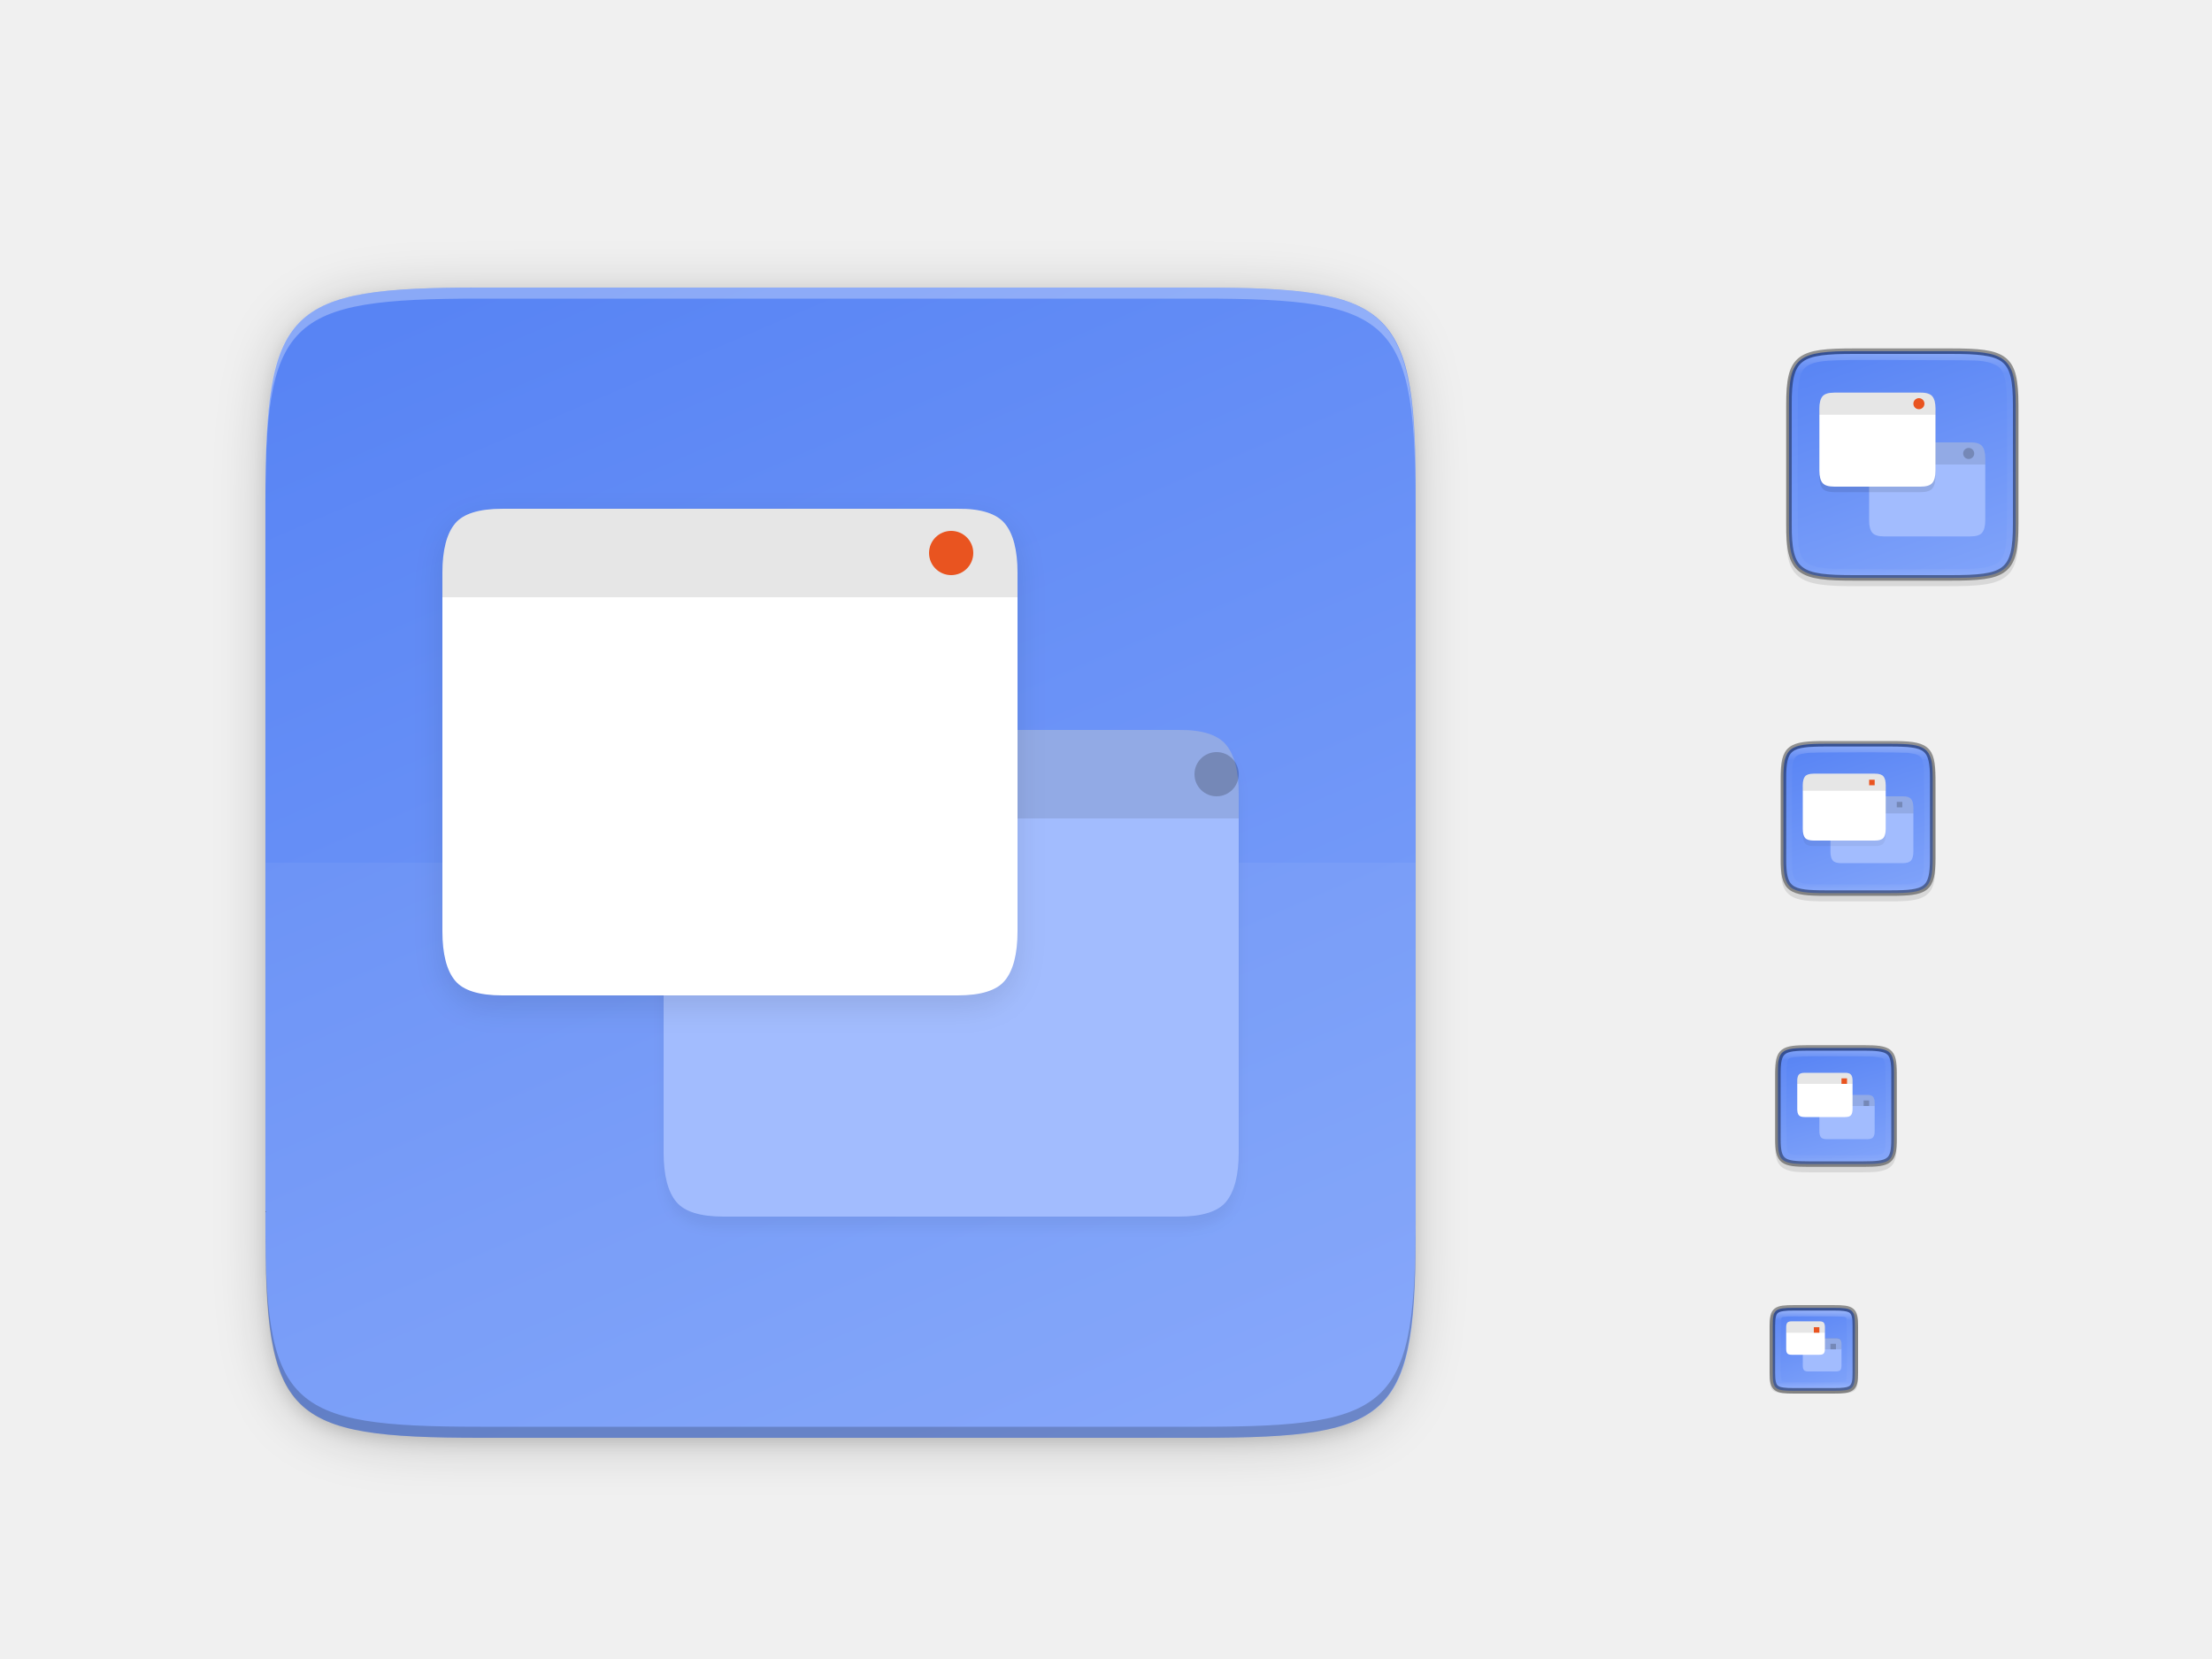
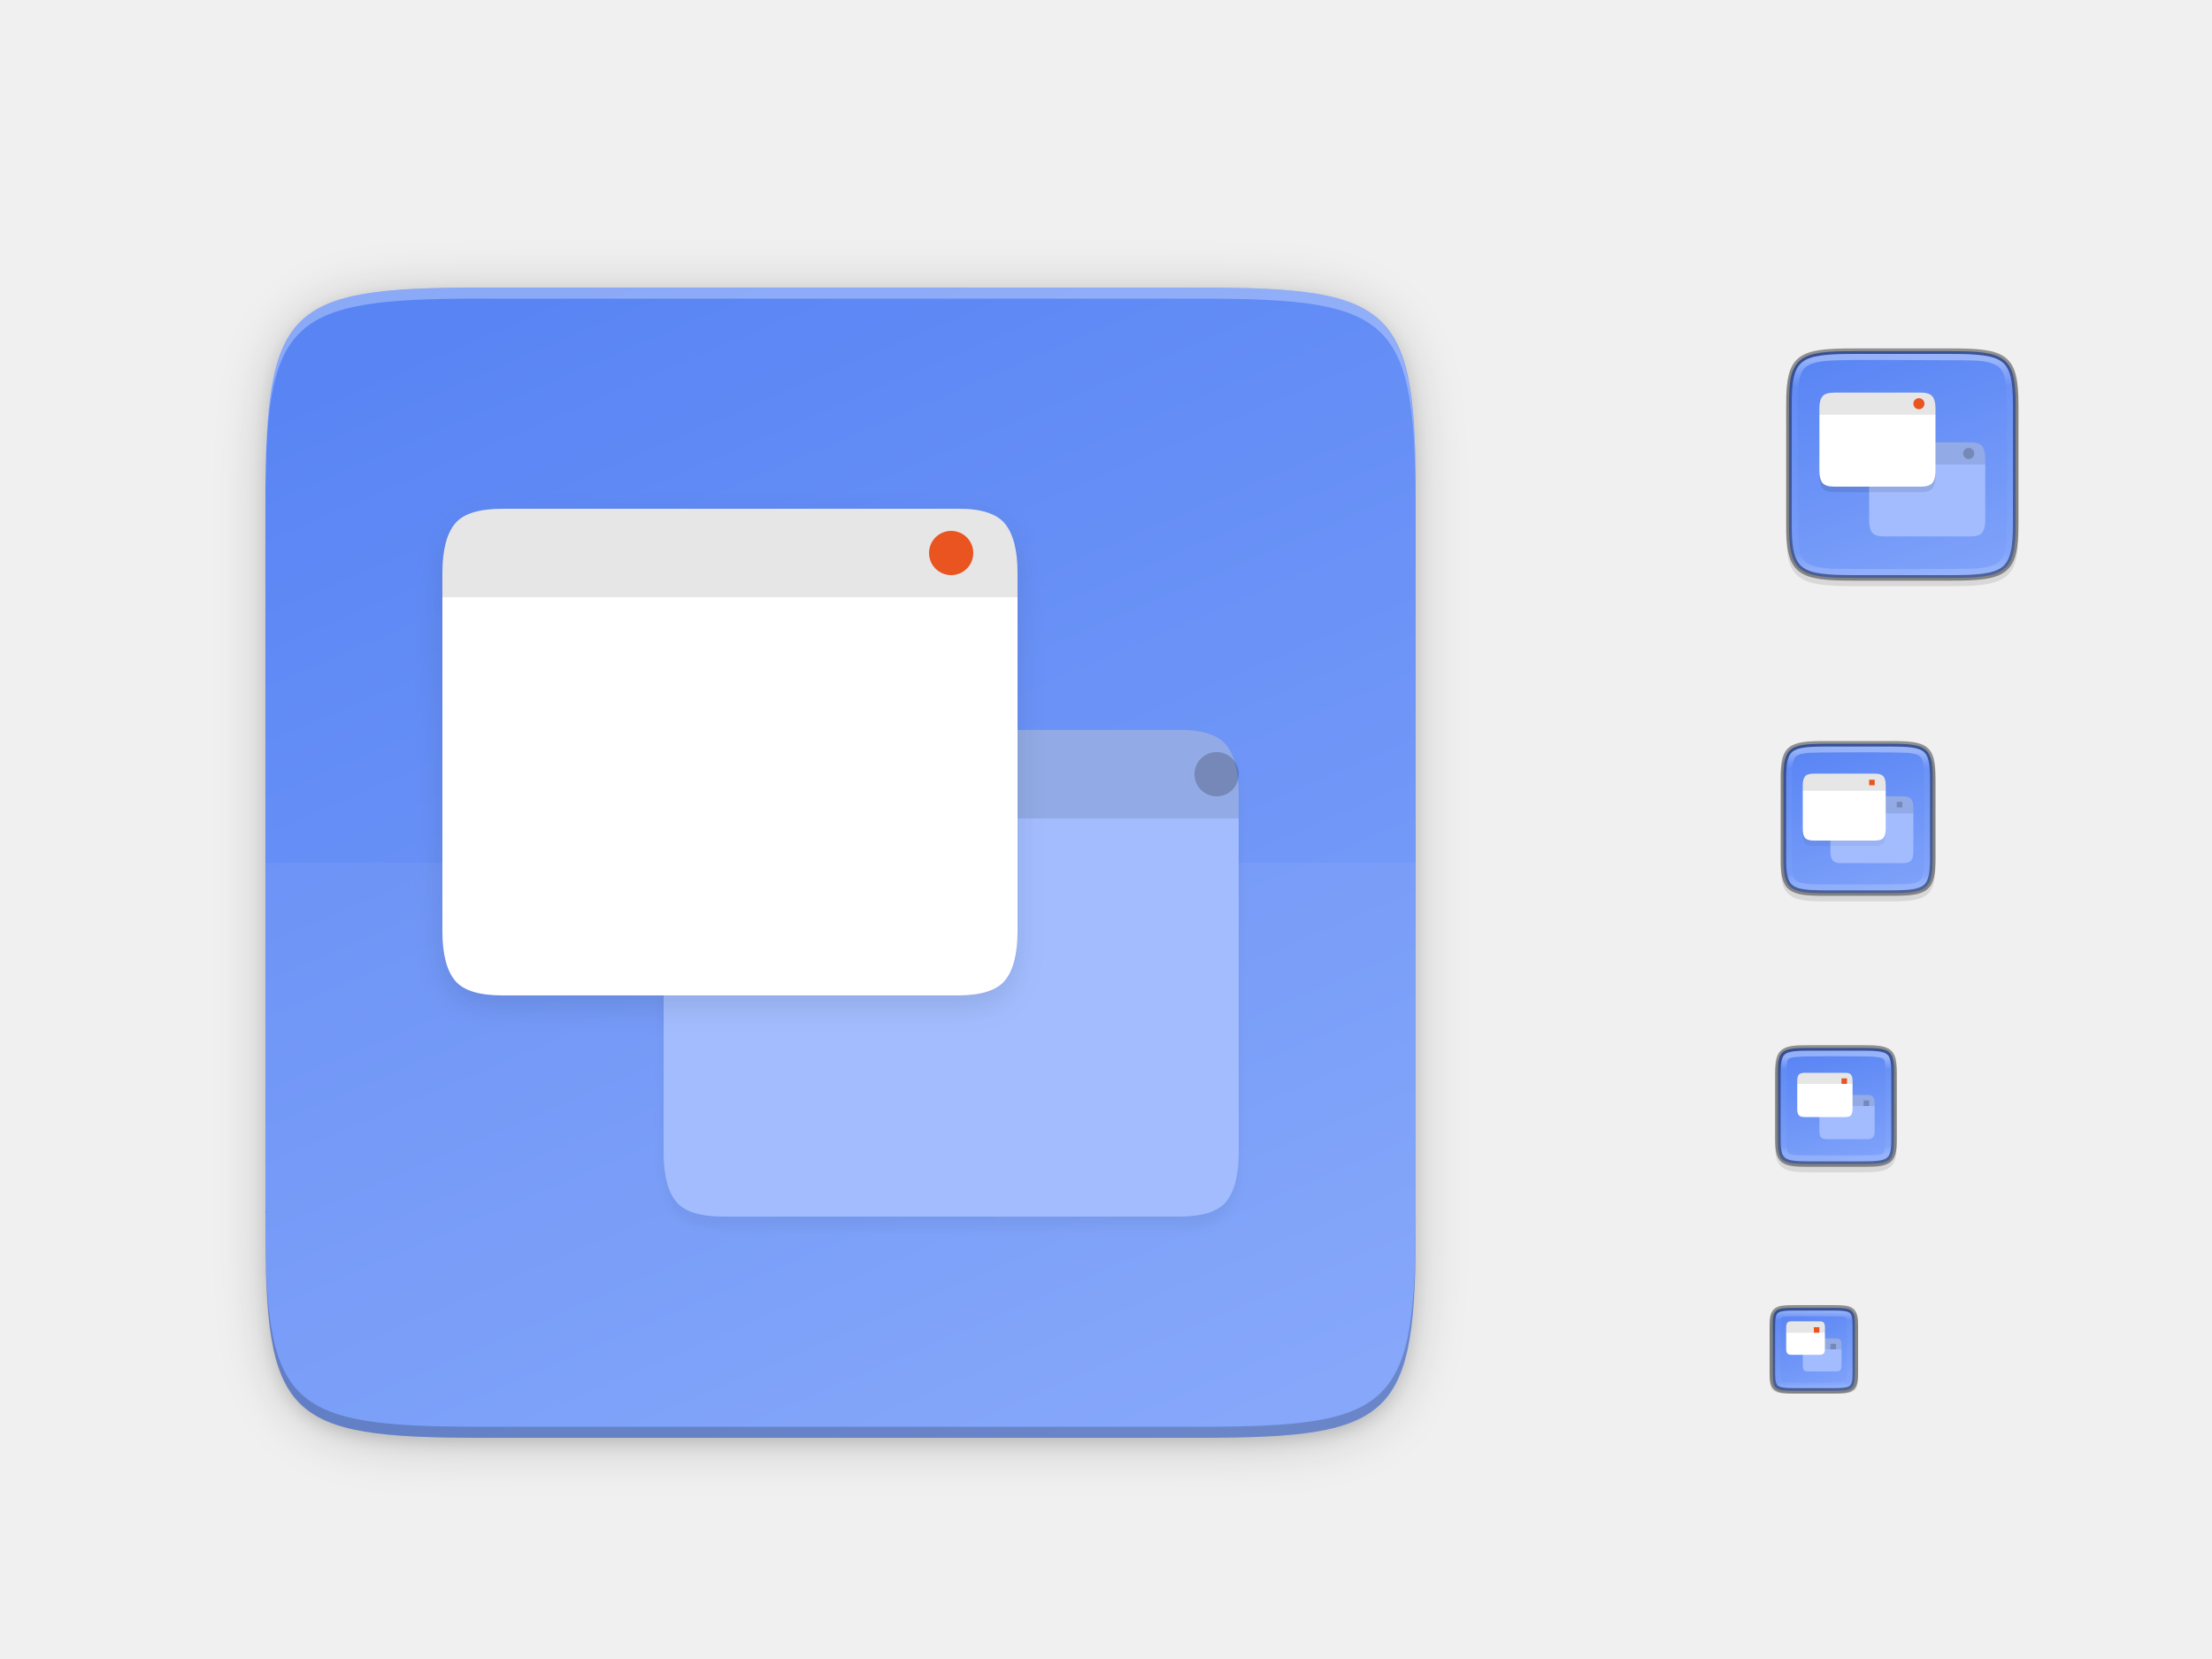
<svg xmlns="http://www.w3.org/2000/svg" xmlns:xlink="http://www.w3.org/1999/xlink" width="400" height="300" id="svg11300" version="1.0" style="display:inline;enable-background:new">
  <defs id="defs3">
    <linearGradient id="linearGradient927">
      <stop style="stop-color:#ffffff;stop-opacity:1;" offset="0" id="stop923" />
      <stop id="stop933" offset="0.125" style="stop-color:#ffffff;stop-opacity:0.098" />
      <stop id="stop931" offset="0.925" style="stop-color:#ffffff;stop-opacity:0.098" />
      <stop style="stop-color:#ffffff;stop-opacity:0.498" offset="1" id="stop925" />
    </linearGradient>
    <linearGradient xlink:href="#linearGradient4338-7" id="linearGradient1686" x1="321" y1="92" x2="367" y2="76" gradientUnits="userSpaceOnUse" gradientTransform="rotate(90,344,84.00012)" />
    <linearGradient xlink:href="#linearGradient4338-7" id="linearGradient1688" x1="321" y1="153" x2="351" y2="143" gradientUnits="userSpaceOnUse" gradientTransform="rotate(90,336,148)" />
    <linearGradient xlink:href="#linearGradient4338-7" id="linearGradient1690" x1="320.999" y1="202.999" x2="342.999" y2="196.999" gradientUnits="userSpaceOnUse" gradientTransform="rotate(90,331.9993,200)" />
    <linearGradient xlink:href="#linearGradient4338-7" id="linearGradient1692" x1="320" y1="247" x2="336" y2="241" gradientUnits="userSpaceOnUse" gradientTransform="rotate(90,328.0003,244)" />
    <linearGradient xlink:href="#linearGradient4338-7" id="linearGradient1694" x1="39.998" y1="203.997" x2="263.998" y2="107.997" gradientUnits="userSpaceOnUse" gradientTransform="rotate(90,151.9973,155.9997)" />
    <linearGradient id="linearGradient4338-7">
      <stop id="stop4342-6" offset="0" style="stop-color:#5884f4;stop-opacity:1" />
      <stop id="stop4340-2" offset="1" style="stop-color:#80a3fa;stop-opacity:1" />
    </linearGradient>
    <linearGradient xlink:href="#linearGradient927" id="linearGradient1692-6" x1="321" y1="244" x2="335" y2="244" gradientUnits="userSpaceOnUse" gradientTransform="rotate(90,328.0003,244)" />
-     <linearGradient xlink:href="#linearGradient927" id="linearGradient1690-9" x1="320.999" y1="199.999" x2="342.999" y2="199.999" gradientUnits="userSpaceOnUse" gradientTransform="rotate(90,331.9993,200)" />
-     <linearGradient xlink:href="#linearGradient927" id="linearGradient1688-4" x1="322" y1="148" x2="350" y2="148" gradientUnits="userSpaceOnUse" gradientTransform="rotate(90,336,148)" />
-     <linearGradient xlink:href="#linearGradient927" id="linearGradient1686-0" x1="322" y1="84" x2="366" y2="84" gradientUnits="userSpaceOnUse" gradientTransform="rotate(90,344,84.00012)" />
+     <linearGradient xlink:href="#linearGradient927" id="linearGradient1690-9" x1="323.147" y1="199.905" x2="340.526" y2="199.926" gradientUnits="userSpaceOnUse" gradientTransform="rotate(90,331.9993,200)" />
+     <linearGradient xlink:href="#linearGradient927" id="linearGradient1688-4" x1="323.918" y1="148.022" x2="347.747" y2="147.966" gradientUnits="userSpaceOnUse" gradientTransform="rotate(90,336,148)" />
+     <linearGradient xlink:href="#linearGradient927" id="linearGradient1686-0" x1="325.187" y1="84" x2="362.8" y2="83.882" gradientUnits="userSpaceOnUse" gradientTransform="rotate(90,344,84.00012)" />
    <filter style="color-interpolation-filters:sRGB" id="filter58449" x="-0.052" width="1.103" y="-0.052" height="1.103">
      <feGaussianBlur stdDeviation="4.48" id="feGaussianBlur58451" />
    </filter>
    <filter style="color-interpolation-filters:sRGB" id="filter58492" x="-0.013" width="1.026" y="-0.013" height="1.026">
      <feGaussianBlur stdDeviation="1.12" id="feGaussianBlur58494" />
    </filter>
    <filter style="color-interpolation-filters:sRGB" id="filter927" x="-0.06" width="1.12" y="-0.071" height="1.142">
      <feGaussianBlur stdDeviation="2.6" id="feGaussianBlur929" />
    </filter>
    <filter style="color-interpolation-filters:sRGB" id="filter941" x="-0.024" width="1.048" y="-0.028" height="1.057">
      <feGaussianBlur stdDeviation="1.04" id="feGaussianBlur943" />
    </filter>
  </defs>
  <g style="display:inline" id="layer1">
    <g style="display:none" id="layer7">
      <text y="-8.255" xml:space="preserve" x="19.007" style="font-style:normal;font-variant:normal;font-weight:normal;font-stretch:normal;line-height:0%;font-family:'DejaVu Sans';-inkscape-font-specification:'DejaVu Sans';display:inline;fill:#000000;fill-opacity:1;stroke:none;enable-background:new" id="context">
        <tspan style="font-style:normal;font-variant:normal;font-weight:normal;font-stretch:normal;font-size:18px;line-height:1.25;font-family:'DejaVu Sans';-inkscape-font-specification:'DejaVu Sans'" y="-8.255" x="19.007" id="tspan3933">apps</tspan>
      </text>
      <text y="-8.255" xml:space="preserve" x="146.488" style="font-style:normal;font-variant:normal;font-weight:bold;font-stretch:normal;line-height:0%;font-family:'DejaVu Sans';-inkscape-font-specification:'DejaVu Sans Bold';text-align:start;writing-mode:lr-tb;text-anchor:start;display:inline;fill:#000000;fill-opacity:1;stroke:none;enable-background:new" id="icon-name">
        <tspan style="font-style:normal;font-variant:normal;font-weight:bold;font-stretch:normal;font-size:18px;line-height:1.25;font-family:'DejaVu Sans';-inkscape-font-specification:'DejaVu Sans Bold'" y="-8.255" x="146.488" id="tspan3937">session-properties</tspan>
      </text>
      <rect style="display:inline;overflow:visible;visibility:visible;fill:#cdcdcd;fill-opacity:1;fill-rule:nonzero;stroke:none;stroke-width:2;marker:none;enable-background:accumulate" id="rect16x16" width="16" height="16" x="320" y="236" />
      <rect style="display:inline;overflow:visible;visibility:visible;fill:#cdcdcd;fill-opacity:1;fill-rule:nonzero;stroke:none;stroke-width:2;marker:none;enable-background:accumulate" id="rect24x24" width="24" height="24" x="320" y="188" />
      <rect style="display:inline;overflow:visible;visibility:visible;fill:#cdcdcd;fill-opacity:1;fill-rule:nonzero;stroke:none;stroke-width:2;marker:none;enable-background:accumulate" id="rect32x32" width="32" height="32" x="320" y="132" />
      <rect y="60" x="320" height="48" width="48" id="rect48x48" style="display:inline;overflow:visible;visibility:visible;fill:#cdcdcd;fill-opacity:1;fill-rule:nonzero;stroke:none;stroke-width:2;marker:none;enable-background:accumulate" />
      <rect style="display:inline;overflow:visible;visibility:visible;fill:#cdcdcd;fill-opacity:1;fill-rule:nonzero;stroke:none;stroke-width:2;marker:none;enable-background:accumulate" id="rect3951" width="256" height="256" x="24" y="28" />
    </g>
    <g id="layer8" style="display:inline">
      <path style="color:#000000;display:inline;overflow:visible;visibility:visible;opacity:0.1;fill:#000000;fill-opacity:1;fill-rule:nonzero;stroke:none;stroke-width:1;marker:none;filter:url(#filter58492);enable-background:accumulate" d="m 217.073,53 c 35.297,0 39.095,3.625 38.922,38.994 v 65.006 65.006 C 256.168,257.375 252.37,261 217.073,261 H 86.916 c -35.297,0 -38.922,-3.625 -38.922,-38.994 V 157 91.994 c 0,-35.369 3.625,-38.994 38.922,-38.994 z" id="rect4158-7" />
      <path style="color:#000000;display:inline;overflow:visible;visibility:visible;opacity:0.2;fill:#000000;fill-opacity:1;fill-rule:nonzero;stroke:none;stroke-width:1;marker:none;filter:url(#filter58449);enable-background:accumulate" d="m 217.073,53 c 35.297,0 39.095,3.625 38.922,38.994 v 65.006 65.006 C 256.168,257.375 252.37,261 217.073,261 H 86.916 c -35.297,0 -38.922,-3.625 -38.922,-38.994 V 157 91.994 c 0,-35.369 3.625,-38.994 38.922,-38.994 z" id="rect4158-1" />
      <path style="color:#000000;display:inline;overflow:visible;visibility:visible;opacity:0.1;fill:#000000;fill-opacity:1;fill-rule:nonzero;stroke:none;stroke-width:1;marker:none;enable-background:accumulate" d="m 324.129,237 c -3.744,0 -4.146,0.309 -4.128,3.323 v 4.177 4.177 c -0.018,3.014 0.384,3.323 4.128,3.323 h 7.743 c 3.744,0 4.128,-0.309 4.128,-3.323 v -4.177 -4.177 c 0,-3.014 -0.384,-3.323 -4.128,-3.323 z" id="path918-2" />
      <path style="color:#000000;font-style:normal;font-variant:normal;font-weight:normal;font-stretch:normal;font-size:medium;line-height:normal;font-family:sans-serif;font-variant-ligatures:normal;font-variant-position:normal;font-variant-caps:normal;font-variant-numeric:normal;font-variant-alternates:normal;font-feature-settings:normal;text-indent:0;text-align:start;text-decoration:none;text-decoration-line:none;text-decoration-style:solid;text-decoration-color:#000000;letter-spacing:normal;word-spacing:normal;text-transform:none;writing-mode:lr-tb;direction:ltr;text-orientation:mixed;dominant-baseline:auto;baseline-shift:baseline;text-anchor:start;white-space:normal;shape-padding:0;clip-rule:nonzero;display:inline;overflow:visible;visibility:visible;opacity:0.1;isolation:auto;mix-blend-mode:normal;color-interpolation:sRGB;color-interpolation-filters:linearRGB;solid-color:#000000;solid-opacity:1;vector-effect:none;fill:#000000;fill-opacity:1;fill-rule:nonzero;stroke:none;stroke-width:2;stroke-linecap:butt;stroke-linejoin:miter;stroke-miterlimit:4;stroke-dasharray:none;stroke-dashoffset:0;stroke-opacity:1;marker:none;color-rendering:auto;image-rendering:auto;shape-rendering:auto;text-rendering:auto;enable-background:accumulate" d="m 327.453,190 c -1.232,0 -2.217,0.022 -3.07,0.141 -0.853,0.119 -1.628,0.355 -2.211,0.84 -0.583,0.484 -0.87,1.134 -1.012,1.846 -0.142,0.712 -0.165,1.532 -0.159,2.562 v 7.611 3.614 c -0.006,1.028 0.017,1.847 0.159,2.558 0.142,0.712 0.429,1.362 1.012,1.846 0.583,0.484 1.357,0.72 2.211,0.84 0.853,0.119 1.838,0.141 3.07,0.141 h 9.095 c 1.232,0 2.214,-0.022 3.066,-0.141 0.852,-0.119 1.628,-0.357 2.208,-0.841 0.581,-0.485 0.865,-1.132 1.008,-1.842 0.143,-0.711 0.17,-1.531 0.17,-2.56 v -3.614 -7.615 c 0,-1.029 -0.027,-1.849 -0.17,-2.56 -0.143,-0.711 -0.427,-1.358 -1.008,-1.842 -0.581,-0.485 -1.357,-0.722 -2.208,-0.841 -0.852,-0.119 -1.834,-0.141 -3.066,-0.141 z" id="path995" />
      <path style="color:#000000;font-style:normal;font-variant:normal;font-weight:normal;font-stretch:normal;font-size:medium;line-height:normal;font-family:sans-serif;font-variant-ligatures:normal;font-variant-position:normal;font-variant-caps:normal;font-variant-numeric:normal;font-variant-alternates:normal;font-feature-settings:normal;text-indent:0;text-align:start;text-decoration:none;text-decoration-line:none;text-decoration-style:solid;text-decoration-color:#000000;letter-spacing:normal;word-spacing:normal;text-transform:none;writing-mode:lr-tb;direction:ltr;text-orientation:mixed;dominant-baseline:auto;baseline-shift:baseline;text-anchor:start;white-space:normal;shape-padding:0;clip-rule:nonzero;display:inline;overflow:visible;visibility:visible;opacity:0.1;isolation:auto;mix-blend-mode:normal;color-interpolation:sRGB;color-interpolation-filters:linearRGB;solid-color:#000000;solid-opacity:1;vector-effect:none;fill:#000000;fill-opacity:1;fill-rule:nonzero;stroke:none;stroke-width:2;stroke-linecap:butt;stroke-linejoin:miter;stroke-miterlimit:4;stroke-dasharray:none;stroke-dashoffset:0;stroke-opacity:1;marker:none;color-rendering:auto;image-rendering:auto;shape-rendering:auto;text-rendering:auto;enable-background:accumulate" d="m 330.301,135 c -1.639,0 -2.941,0.031 -4.045,0.191 -1.104,0.161 -2.067,0.473 -2.783,1.092 -0.716,0.619 -1.081,1.456 -1.264,2.414 -0.184,0.958 -0.215,2.087 -0.207,3.512 V 149 v 6.796 c -0.009,1.421 0.024,2.55 0.207,3.506 0.184,0.958 0.548,1.795 1.264,2.414 0.716,0.619 1.679,0.931 2.783,1.092 1.104,0.161 2.406,0.191 4.045,0.191 h 11.401 c 1.639,0 2.938,-0.031 4.041,-0.191 1.102,-0.161 2.063,-0.474 2.776,-1.094 0.714,-0.62 1.075,-1.454 1.26,-2.41 0.185,-0.957 0.221,-2.084 0.221,-3.508 V 149 142.203 c 0,-1.424 -0.036,-2.551 -0.221,-3.508 -0.185,-0.957 -0.546,-1.791 -1.26,-2.41 -0.714,-0.62 -1.674,-0.933 -2.776,-1.094 -1.102,-0.161 -2.401,-0.191 -4.041,-0.191 z" id="path999" />
      <path style="color:#000000;font-style:normal;font-variant:normal;font-weight:normal;font-stretch:normal;font-size:medium;line-height:normal;font-family:sans-serif;font-variant-ligatures:normal;font-variant-position:normal;font-variant-caps:normal;font-variant-numeric:normal;font-variant-alternates:normal;font-feature-settings:normal;text-indent:0;text-align:start;text-decoration:none;text-decoration-line:none;text-decoration-style:solid;text-decoration-color:#000000;letter-spacing:normal;word-spacing:normal;text-transform:none;writing-mode:lr-tb;direction:ltr;text-orientation:mixed;dominant-baseline:auto;baseline-shift:baseline;text-anchor:start;white-space:normal;shape-padding:0;clip-rule:nonzero;display:inline;overflow:visible;visibility:visible;opacity:0.1;isolation:auto;mix-blend-mode:normal;color-interpolation:sRGB;color-interpolation-filters:linearRGB;solid-color:#000000;solid-opacity:1;vector-effect:none;fill:#000000;fill-opacity:1;fill-rule:nonzero;stroke:none;stroke-width:2;stroke-linecap:butt;stroke-linejoin:miter;stroke-miterlimit:4;stroke-dasharray:none;stroke-dashoffset:0;stroke-opacity:1;marker:none;color-rendering:auto;image-rendering:auto;shape-rendering:auto;text-rendering:auto;enable-background:accumulate" d="m 335.658,64 c -2.622,0 -4.687,0.05 -6.386,0.287 -1.699,0.237 -3.089,0.681 -4.107,1.524 -1.018,0.843 -1.556,1.996 -1.838,3.406 -0.283,1.41 -0.338,3.127 -0.325,5.308 v 10.475 10.481 c -0.013,2.178 0.043,3.894 0.325,5.303 0.283,1.41 0.82,2.563 1.838,3.406 1.018,0.843 2.408,1.287 4.107,1.524 1.699,0.237 3.764,0.287 6.386,0.287 h 16.686 c 2.622,0 4.686,-0.05 6.381,-0.287 1.695,-0.237 3.081,-0.682 4.096,-1.525 1.015,-0.843 1.549,-1.996 1.834,-3.405 0.285,-1.409 0.346,-3.122 0.346,-5.303 V 85 74.519 c 0,-2.18 -0.061,-3.894 -0.346,-5.303 -0.285,-1.409 -0.819,-2.561 -1.834,-3.404 -1.015,-0.843 -2.4,-1.289 -4.096,-1.525 -1.695,-0.237 -3.759,-0.287 -6.381,-0.287 z" id="path1020" />
      <path style="color:#000000;display:inline;overflow:visible;visibility:visible;fill:url(#linearGradient1686);fill-opacity:1;fill-rule:nonzero;stroke:none;stroke-width:1;marker:none;enable-background:accumulate" d="m 335.335,63.5 c -10.011,0 -11.887,0.906 -11.834,9.748 v 10.752 10.752 c -0.053,8.842 1.823,9.748 11.834,9.748 H 352.666 c 10.009,0 11.834,-0.906 11.834,-9.748 V 84 73.248 c 0,-8.842 -1.825,-9.748 -11.834,-9.748 z" id="path964" />
      <path style="color:#000000;display:inline;overflow:visible;visibility:visible;fill:url(#linearGradient1694);fill-opacity:1;fill-rule:nonzero;stroke:none;stroke-width:1;marker:none;enable-background:accumulate" d="m 217.073,52 c 35.297,0 39.095,3.625 38.922,38.994 v 65.006 65.006 c 0.173,35.368 -3.625,38.994 -38.922,38.994 H 86.916 c -35.297,0 -38.922,-3.625 -38.922,-38.994 V 156 90.993 c 0,-35.369 3.625,-38.994 38.922,-38.994 z" id="rect4158" />
      <path id="path914" d="m 327.177,189.499 c -5.147,0 -5.7,0.433 -5.675,4.653 v 4.848 6.848 c -0.025,4.22 0.529,4.653 5.675,4.653 h 9.646 c 5.147,0 5.675,-0.433 5.675,-4.653 v -6.848 -4.848 c 0,-4.221 -0.529,-4.653 -5.675,-4.653 z" style="color:#000000;display:inline;overflow:visible;visibility:visible;fill:url(#linearGradient1690);fill-opacity:1;fill-rule:nonzero;stroke:none;stroke-width:1;marker:none;enable-background:accumulate" />
      <path style="color:#000000;display:inline;overflow:visible;visibility:visible;fill:url(#linearGradient1692);fill-opacity:1;fill-rule:nonzero;stroke:none;stroke-width:1;marker:none;enable-background:accumulate" d="m 324.406,236.5 c -3.476,0 -3.85,0.309 -3.833,3.323 v 4.177 4.177 c -0.017,3.014 0.357,3.323 3.833,3.323 h 7.19 c 3.476,0 3.833,-0.309 3.833,-3.323 v -4.177 -4.177 c 0,-3.014 -0.357,-3.323 -3.833,-3.323 z" id="path918" />
      <path style="color:#000000;display:inline;overflow:visible;visibility:visible;fill:url(#linearGradient1688);fill-opacity:1;fill-rule:nonzero;stroke:none;stroke-width:1;marker:none;enable-background:accumulate" d="m 330.127,134.5 c -6.452,0 -7.66,0.584 -7.626,6.282 v 7.218 7.217 c -0.034,5.698 1.175,6.282 7.626,6.282 h 11.746 c 6.45,0 7.626,-0.584 7.626,-6.282 v -7.217 -7.218 c 0,-5.698 -1.176,-6.282 -7.626,-6.282 z" id="path964-7" />
    </g>
    <g id="layer6" style="display:inline">
      <path style="color:#000000;display:inline;overflow:visible;visibility:visible;opacity:0.05;fill:#ffffff;fill-opacity:1;fill-rule:nonzero;stroke:none;stroke-width:1;marker:none;enable-background:accumulate" d="m 47.994,156 v 8 57.006 C 47.994,256.374 51.619,260 86.916,260 H 217.072 c 35.297,0 39.095,-3.626 38.922,-38.994 V 164 156 Z" id="rect4158-5" />
      <path style="font-style:normal;font-variant:normal;font-weight:normal;font-stretch:normal;font-size:15px;line-height:125%;font-family:Ubuntu;-inkscape-font-specification:Ubuntu;text-align:center;letter-spacing:0px;word-spacing:0px;writing-mode:lr-tb;text-anchor:middle;display:inline;opacity:0.05;fill:#000000;fill-opacity:1;stroke:none;stroke-width:2;filter:url(#filter941);enable-background:new" d="m 213.15,134.002 c 4.231,-0.053 7.072,0.897 8.531,2.648 1.532,1.824 2.32,4.817 2.32,8.976 v 64.749 c 0,4.16 -0.788,7.152 -2.32,8.976 C 220.221,221.103 217.382,222 213.15,222 h -82.3 c -4.232,0 -7.079,-0.897 -8.539,-2.648 -1.532,-1.824 -2.312,-4.817 -2.312,-8.976 v -64.749 c 0,-4.16 0.78,-7.152 2.312,-8.976 1.459,-1.751 4.307,-2.648 8.539,-2.648 z" id="path931-3" />
      <path id="path919" d="m 213.15,132.002 c 4.231,-0.053 7.072,0.897 8.531,2.648 1.532,1.824 2.32,4.817 2.32,8.976 v 64.749 c 0,4.16 -0.788,7.152 -2.32,8.976 C 220.221,219.103 217.382,220 213.15,220 h -82.3 c -4.232,0 -7.079,-0.897 -8.539,-2.648 -1.532,-1.824 -2.312,-4.817 -2.312,-8.976 v -64.749 c 0,-4.16 0.78,-7.152 2.312,-8.976 1.459,-1.751 4.307,-2.648 8.539,-2.648 z" style="font-style:normal;font-variant:normal;font-weight:normal;font-stretch:normal;font-size:15px;line-height:125%;font-family:Ubuntu;-inkscape-font-specification:Ubuntu;text-align:center;letter-spacing:0px;word-spacing:0px;writing-mode:lr-tb;text-anchor:middle;display:inline;fill:#a2bcfe;fill-opacity:1;stroke:none;stroke-width:2;enable-background:new" />
      <path style="font-style:normal;font-variant:normal;font-weight:normal;font-stretch:normal;font-size:15px;line-height:125%;font-family:Ubuntu;-inkscape-font-specification:Ubuntu;text-align:center;letter-spacing:0px;word-spacing:0px;writing-mode:lr-tb;text-anchor:middle;display:inline;fill:#a2bcfe;fill-opacity:1;stroke:none;stroke-width:2;enable-background:new" d="m 356.287,80.001 c 1.058,-0.013 1.768,0.224 2.133,0.662 0.383,0.456 0.58,1.204 0.58,2.244 v 11.187 c 0,1.04 -0.197,1.788 -0.58,2.244 -0.365,0.438 -1.075,0.662 -2.133,0.662 h -15.575 c -1.058,0 -1.77,-0.224 -2.135,-0.662 -0.383,-0.456 -0.578,-1.204 -0.578,-2.244 V 82.907 c 0,-1.04 0.195,-1.788 0.578,-2.244 0.365,-0.438 1.077,-0.662 2.135,-0.662 z" id="path945" />
      <path id="path956" d="m 337.642,198 c 0.529,-0.007 0.884,0.112 1.066,0.331 0.192,0.228 0.29,0.602 0.29,1.122 v 5.093 c 0,0.52 -0.099,0.894 -0.29,1.122 -0.182,0.219 -0.537,0.331 -1.066,0.331 h -7.287 c -0.529,0 -0.885,-0.112 -1.067,-0.331 -0.192,-0.228 -0.289,-0.602 -0.289,-1.122 v -5.093 c 0,-0.52 0.098,-0.894 0.289,-1.122 0.182,-0.219 0.538,-0.331 1.067,-0.331 z" style="font-style:normal;font-variant:normal;font-weight:normal;font-stretch:normal;font-size:15px;line-height:125%;font-family:Ubuntu;-inkscape-font-specification:Ubuntu;text-align:center;letter-spacing:0px;word-spacing:0px;writing-mode:lr-tb;text-anchor:middle;display:inline;fill:#a2bcfe;fill-opacity:1;stroke:none;stroke-width:2;enable-background:new" />
      <path id="path968" d="m 332.013,242.004 c 0.385,-0.005 0.643,0.082 0.776,0.241 0.139,0.166 0.211,0.438 0.211,0.816 v 3.883 c 0,0.378 -0.072,0.65 -0.211,0.816 C 332.656,247.918 332.398,248 332.013,248 h -5.027 c -0.385,0 -0.644,-0.082 -0.776,-0.241 -0.139,-0.166 -0.21,-0.438 -0.21,-0.816 v -3.883 c 0,-0.378 0.071,-0.65 0.21,-0.816 0.133,-0.159 0.392,-0.241 0.776,-0.241 z" style="font-style:normal;font-variant:normal;font-weight:normal;font-stretch:normal;font-size:15px;line-height:125%;font-family:Ubuntu;-inkscape-font-specification:Ubuntu;text-align:center;letter-spacing:0px;word-spacing:0px;writing-mode:lr-tb;text-anchor:middle;display:inline;fill:#a2bcfe;fill-opacity:1;stroke:none;stroke-width:2;enable-background:new" />
      <path id="rect15711-6" style="display:inline;opacity:0.1;fill:#000000;stroke-width:8;stroke-linecap:round;stroke-linejoin:round;enable-background:new" d="m 130.85,132.002 c -4.232,0 -7.08,0.897 -8.539,2.648 -1.532,1.824 -2.312,4.817 -2.312,8.977 v 4.373 h 104.002 v -4.373 c 0,-4.16 -0.788,-7.152 -2.32,-8.977 -1.459,-1.751 -4.298,-2.702 -8.529,-2.648 z" />
      <path id="path921" d="m 173.15,94.002 c 4.231,-0.053 7.072,0.897 8.531,2.648 1.532,1.824 2.32,4.817 2.32,8.976 v 64.749 c 0,4.16 -0.788,7.152 -2.32,8.976 C 180.221,181.103 177.382,182 173.15,182 H 90.85 c -4.232,0 -7.079,-0.897 -8.539,-2.648 -1.532,-1.824 -2.312,-4.817 -2.312,-8.976 v -64.749 c 0,-4.16 0.78,-7.152 2.312,-8.976 1.459,-1.751 4.307,-2.648 8.539,-2.648 z" style="font-style:normal;font-variant:normal;font-weight:normal;font-stretch:normal;font-size:15px;line-height:125%;font-family:Ubuntu;-inkscape-font-specification:Ubuntu;text-align:center;letter-spacing:0px;word-spacing:0px;writing-mode:lr-tb;text-anchor:middle;display:inline;opacity:0.1;fill:#000000;fill-opacity:1;stroke:none;stroke-width:2;filter:url(#filter927);enable-background:new" />
      <path style="font-style:normal;font-variant:normal;font-weight:normal;font-stretch:normal;font-size:15px;line-height:125%;font-family:Ubuntu;-inkscape-font-specification:Ubuntu;text-align:center;letter-spacing:0px;word-spacing:0px;writing-mode:lr-tb;text-anchor:middle;display:inline;fill:#ffffff;fill-opacity:1;stroke:none;stroke-width:2;enable-background:new" d="m 173.15,92.002 c 4.231,-0.053 7.072,0.897 8.531,2.648 1.532,1.824 2.32,4.817 2.32,8.976 v 64.749 c 0,4.16 -0.788,7.152 -2.32,8.976 C 180.221,179.103 177.382,180 173.15,180 H 90.85 c -4.232,0 -7.079,-0.897 -8.539,-2.648 -1.532,-1.824 -2.312,-4.817 -2.312,-8.976 v -64.749 c 0,-4.159 0.78,-7.152 2.312,-8.976 1.459,-1.751 4.307,-2.648 8.539,-2.648 z" id="path1442" />
      <path id="rect15711" style="opacity:0.1;fill:#000000;stroke-width:8;stroke-linecap:round;stroke-linejoin:round" d="m 90.85,92.002 c -4.232,0 -7.08,0.897 -8.539,2.648 -1.532,1.824 -2.312,4.817 -2.312,8.977 V 108 H 184 v -4.373 c 0,-4.159 -0.788,-7.152 -2.32,-8.977 -1.459,-1.751 -4.298,-2.702 -8.529,-2.648 z" />
      <rect ry="4" rx="4" y="-176" x="-104" height="8" width="8" id="rect4414" style="display:inline;fill:#e95420;fill-opacity:1;stroke:none;stroke-width:1;stroke-opacity:0.251;enable-background:new" transform="matrix(0,-1,-1,0,0,0)" />
      <rect ry="4" rx="4" y="-224" x="-144" height="8" width="8" id="rect4414-7" style="display:inline;opacity:0.2;fill:#000000;fill-opacity:1;stroke:none;stroke-width:1;stroke-opacity:0.251;enable-background:new" transform="matrix(0,-1,-1,0,0,0)" />
      <path id="rect17405-3" style="display:inline;opacity:0.1;fill:#000000;stroke-width:8;stroke-linecap:round;stroke-linejoin:round;enable-background:new" d="m 340.711,80.001 c -1.058,0 -1.77,0.224 -2.135,0.662 -0.383,0.456 -0.578,1.204 -0.578,2.244 v 1.094 h 21.002 v -1.094 c 0,-1.04 -0.197,-1.788 -0.58,-2.244 -0.365,-0.438 -1.075,-0.675 -2.133,-0.662 z" />
      <path style="font-style:normal;font-variant:normal;font-weight:normal;font-stretch:normal;font-size:15px;line-height:125%;font-family:Ubuntu;-inkscape-font-specification:Ubuntu;text-align:center;letter-spacing:0px;word-spacing:0px;writing-mode:lr-tb;text-anchor:middle;display:inline;opacity:0.1;fill:#000000;fill-opacity:1;stroke:none;stroke-width:2;enable-background:new" d="m 347.286,72.001 c 1.058,-0.013 1.768,0.224 2.133,0.662 0.383,0.456 0.58,1.204 0.58,2.244 v 11.187 c 0,1.04 -0.197,1.788 -0.58,2.244 -0.365,0.438 -1.075,0.662 -2.133,0.662 h -15.575 c -1.058,0 -1.77,-0.224 -2.135,-0.662 -0.383,-0.456 -0.578,-1.204 -0.578,-2.244 V 74.907 c 0,-1.04 0.195,-1.788 0.578,-2.244 0.365,-0.438 1.077,-0.662 2.135,-0.662 z" id="path973-6" />
      <path id="path947" d="m 347.286,71.001 c 1.058,-0.013 1.768,0.224 2.133,0.662 0.383,0.456 0.58,1.204 0.58,2.244 v 11.187 c 0,1.04 -0.197,1.788 -0.58,2.244 -0.365,0.438 -1.075,0.662 -2.133,0.662 h -15.575 c -1.058,0 -1.77,-0.224 -2.135,-0.662 -0.383,-0.456 -0.578,-1.204 -0.578,-2.244 V 73.907 c 0,-1.04 0.195,-1.788 0.578,-2.244 0.365,-0.438 1.077,-0.662 2.135,-0.662 z" style="font-style:normal;font-variant:normal;font-weight:normal;font-stretch:normal;font-size:15px;line-height:125%;font-family:Ubuntu;-inkscape-font-specification:Ubuntu;text-align:center;letter-spacing:0px;word-spacing:0px;writing-mode:lr-tb;text-anchor:middle;display:inline;fill:#ffffff;fill-opacity:1;stroke:none;stroke-width:2;enable-background:new" />
      <path id="rect17405" style="opacity:0.1;fill:#000000;stroke-width:8;stroke-linecap:round;stroke-linejoin:round" d="m 331.711,71 c -1.058,0 -1.77,0.224 -2.135,0.662 -0.383,0.456 -0.578,1.204 -0.578,2.244 V 75 h 21.002 v -1.094 c 0,-1.04 -0.197,-1.788 -0.58,-2.244 C 349.055,71.224 348.345,70.987 347.287,71 Z" />
      <path id="path964-5-2" d="m 344.028,144 c 0.769,-0.01 1.286,0.163 1.551,0.481 0.279,0.332 0.422,0.876 0.422,1.632 v 7.863 c 0,0.756 -0.143,1.3 -0.422,1.632 -0.265,0.318 -0.782,0.481 -1.551,0.481 h -11.054 c -0.769,0 -1.287,-0.163 -1.552,-0.481 -0.279,-0.332 -0.42,-0.876 -0.42,-1.632 v -7.863 c 0,-0.756 0.142,-1.3 0.42,-1.632 0.265,-0.318 0.783,-0.482 1.552,-0.482 z" style="font-style:normal;font-variant:normal;font-weight:normal;font-stretch:normal;font-size:15px;line-height:125%;font-family:Ubuntu;-inkscape-font-specification:Ubuntu;text-align:center;letter-spacing:0px;word-spacing:0px;writing-mode:lr-tb;text-anchor:middle;display:inline;fill:#a2bcfe;fill-opacity:1;stroke:none;stroke-width:2;enable-background:new" />
      <path id="rect17448-9" style="display:inline;opacity:0.1;fill:#000000;stroke-width:8;stroke-linecap:round;stroke-linejoin:round;enable-background:new" d="m 332.975,144.001 c -0.769,0 -1.287,0.162 -1.553,0.48 -0.279,0.332 -0.422,0.877 -0.422,1.633 v 0.977 h 15 v -0.977 c 0,-0.756 -0.143,-1.301 -0.422,-1.633 -0.265,-0.318 -0.781,-0.491 -1.551,-0.48 z" />
      <path style="font-style:normal;font-variant:normal;font-weight:normal;font-stretch:normal;font-size:15px;line-height:125%;font-family:Ubuntu;-inkscape-font-specification:Ubuntu;text-align:center;letter-spacing:0px;word-spacing:0px;writing-mode:lr-tb;text-anchor:middle;display:inline;opacity:0.05;fill:#000000;fill-opacity:1;stroke:none;stroke-width:2;enable-background:new" d="m 339.026,140.909 c 0.769,-0.01 1.286,0.163 1.551,0.482 0.279,0.332 0.422,0.876 0.422,1.632 v 7.864 c 0,0.756 -0.143,1.3 -0.422,1.632 -0.265,0.318 -0.782,0.481 -1.551,0.481 h -11.055 c -0.769,0 -1.287,-0.163 -1.552,-0.481 -0.279,-0.332 -0.42,-0.876 -0.42,-1.632 v -7.864 c 0,-0.756 0.142,-1.3 0.42,-1.632 0.265,-0.318 0.783,-0.482 1.552,-0.482 z" id="path975" />
      <path id="path964-5" d="m 339.026,139.909 c 0.769,-0.01 1.286,0.163 1.551,0.482 0.279,0.332 0.422,0.876 0.422,1.632 v 7.864 c 0,0.756 -0.143,1.3 -0.422,1.632 -0.265,0.318 -0.782,0.481 -1.551,0.481 h -11.055 c -0.769,0 -1.287,-0.163 -1.552,-0.481 -0.279,-0.332 -0.42,-0.876 -0.42,-1.632 v -7.864 c 0,-0.756 0.142,-1.3 0.42,-1.632 0.265,-0.318 0.783,-0.482 1.552,-0.482 z" style="font-style:normal;font-variant:normal;font-weight:normal;font-stretch:normal;font-size:15px;line-height:125%;font-family:Ubuntu;-inkscape-font-specification:Ubuntu;text-align:center;letter-spacing:0px;word-spacing:0px;writing-mode:lr-tb;text-anchor:middle;display:inline;fill:#ffffff;fill-opacity:1;stroke:none;stroke-width:2;enable-background:new" />
      <path id="rect17448" style="opacity:0.1;fill:#000000;stroke-width:8;stroke-linecap:round;stroke-linejoin:round" d="m 327.972,139.91 c -0.769,0 -1.287,0.162 -1.553,0.48 -0.279,0.332 -0.422,0.877 -0.422,1.633 v 0.977 h 15 v -0.977 c 0,-0.756 -0.143,-1.301 -0.422,-1.633 -0.265,-0.318 -0.781,-0.491 -1.551,-0.48 z" />
      <path id="rect17515-2" style="display:inline;opacity:0.1;fill:#000000;fill-opacity:1;stroke-width:8;stroke-linecap:round;stroke-linejoin:round;enable-background:new" d="m 330.355,198 c -0.529,0 -0.886,0.113 -1.068,0.332 -0.192,0.228 -0.289,0.601 -0.289,1.121 V 200 h 10.002 v -0.547 c 0,-0.52 -0.1,-0.893 -0.291,-1.121 -0.182,-0.219 -0.537,-0.339 -1.066,-0.332 z" />
      <path style="font-style:normal;font-variant:normal;font-weight:normal;font-stretch:normal;font-size:15px;line-height:125%;font-family:Ubuntu;-inkscape-font-specification:Ubuntu;text-align:center;letter-spacing:0px;word-spacing:0px;writing-mode:lr-tb;text-anchor:middle;display:inline;fill:#ffffff;fill-opacity:1;stroke:none;stroke-width:2;enable-background:new" d="m 333.643,194 c 0.529,-0.007 0.884,0.112 1.066,0.331 0.192,0.228 0.29,0.602 0.29,1.122 v 5.094 c 0,0.52 -0.099,0.894 -0.29,1.122 C 334.527,201.888 334.172,202 333.643,202 h -7.287 c -0.529,0 -0.885,-0.112 -1.067,-0.331 -0.192,-0.228 -0.289,-0.602 -0.289,-1.122 v -5.094 c 0,-0.52 0.098,-0.894 0.289,-1.122 0.182,-0.219 0.538,-0.331 1.067,-0.331 z" id="path958-7" />
      <path id="rect17515" style="opacity:0.1;fill:#000000;fill-opacity:1;stroke-width:8;stroke-linecap:round;stroke-linejoin:round" d="m 326.356,194 c -0.529,0 -0.886,0.113 -1.068,0.332 -0.192,0.228 -0.289,0.601 -0.289,1.121 V 196 H 335 v -0.547 c 0,-0.52 -0.1,-0.893 -0.291,-1.121 -0.182,-0.219 -0.537,-0.339 -1.066,-0.332 z" />
      <path id="rect17558-0" style="display:inline;opacity:0.1;fill:#000000;fill-opacity:1;stroke-width:8;stroke-linecap:round;stroke-linejoin:round;enable-background:new" d="m 326.986,241.943 c -0.385,0 -0.643,0.081 -0.775,0.24 C 326.072,242.349 326,242.622 326,243 v 1 h 7 v -1 c 0,-0.378 -0.072,-0.651 -0.211,-0.816 -0.133,-0.159 -0.391,-0.245 -0.775,-0.24 z" />
      <path style="font-style:normal;font-variant:normal;font-weight:normal;font-stretch:normal;font-size:15px;line-height:125%;font-family:Ubuntu;-inkscape-font-specification:Ubuntu;text-align:center;letter-spacing:0px;word-spacing:0px;writing-mode:lr-tb;text-anchor:middle;display:inline;fill:#ffffff;fill-opacity:1;stroke:none;stroke-width:2;enable-background:new" d="m 329.013,238.943 c 0.385,-0.005 0.643,0.082 0.776,0.241 0.139,0.166 0.211,0.438 0.211,0.816 v 3.93 c 0,0.378 -0.072,0.65 -0.211,0.816 -0.133,0.159 -0.391,0.241 -0.776,0.241 h -5.027 c -0.385,0 -0.644,-0.082 -0.776,-0.241 -0.139,-0.166 -0.21,-0.438 -0.21,-0.816 V 240 c 0,-0.378 0.071,-0.65 0.21,-0.816 0.133,-0.159 0.392,-0.241 0.776,-0.241 z" id="path971" />
      <path id="rect17558" style="opacity:0.1;fill:#000000;fill-opacity:1;stroke-width:8;stroke-linecap:round;stroke-linejoin:round" d="M 323.986 238.943 C 323.602 238.943 323.344 239.024 323.211 239.184 C 323.072 239.349 323 239.622 323 240 L 323 241 L 330 241 L 330 240 C 330 239.622 329.928 239.349 329.789 239.184 C 329.656 239.024 329.398 238.938 329.014 238.943 L 323.986 238.943 z " />
      <circle style="opacity:1;fill:#e95420;fill-opacity:1;stroke-width:8;stroke-linecap:round;stroke-linejoin:round" id="path17601" cx="347" cy="73" r="1" />
      <circle style="opacity:0.2;fill:#000000;fill-opacity:1;stroke-width:8;stroke-linecap:round;stroke-linejoin:round" id="path17603" cx="356" cy="82" r="1" />
      <path id="rect17605" style="opacity:0.2;stroke-width:8;stroke-linecap:round;stroke-linejoin:round" d="m 343,145 h 1 v 1 h -1 z" />
      <rect style="display:inline;opacity:0.2;fill:#000000;fill-opacity:1;stroke-width:8;stroke-linecap:round;stroke-linejoin:round;enable-background:new" id="rect17605-9" width="1" height="1" x="337" y="199" />
      <rect style="display:inline;opacity:0.2;fill:#000000;fill-opacity:1;stroke-width:8;stroke-linecap:round;stroke-linejoin:round;enable-background:new" id="rect17605-3" width="1" height="1" x="331" y="243" />
      <path id="rect17636" style="opacity:1;fill:#e95420;stroke-width:8;stroke-linecap:round;stroke-linejoin:round" d="m 338,141 h 1 v 1 h -1 z" />
      <rect style="display:inline;fill:#e95420;fill-opacity:1;stroke-width:8;stroke-linecap:round;stroke-linejoin:round;enable-background:new" id="rect17636-6" width="1" height="1" x="333" y="195" />
      <rect style="display:inline;fill:#e95420;fill-opacity:1;stroke-width:8;stroke-linecap:round;stroke-linejoin:round;enable-background:new" id="rect17636-0" width="1" height="1" x="328" y="240" />
    </g>
    <g id="layer4" style="display:inline;opacity:1">
      <path style="color:#000000;display:inline;overflow:visible;visibility:visible;opacity:0.3;fill:#ffffff;fill-opacity:1;fill-rule:nonzero;stroke:none;stroke-width:1;marker:none;enable-background:accumulate" d="m 86.922,52 c -35.297,0 -39.095,3.626 -38.922,38.994 v 2 c -0.173,-35.368 3.625,-38.994 38.922,-38.994 h 130.156 c 35.297,0 38.922,3.626 38.922,38.994 v -2 c 0,-35.369 -3.625,-38.994 -38.922,-38.994 z" id="path931" />
      <path style="color:#000000;display:inline;overflow:visible;visibility:visible;opacity:0.2;fill:#000000;fill-opacity:1;fill-rule:nonzero;stroke:none;stroke-width:1;marker:none;enable-background:accumulate" d="m 86.927,260 c -35.297,0 -39.095,-3.626 -38.922,-38.994 v -2 c -0.173,35.368 3.625,38.994 38.922,38.994 h 130.156 c 35.297,0 38.922,-3.626 38.922,-38.994 v 2 c 0,35.369 -3.625,38.994 -38.922,38.994 z" id="path931-8" />
      <path style="color:#000000;display:inline;overflow:visible;visibility:visible;opacity:0.4;fill:none;fill-opacity:1;fill-rule:nonzero;stroke:#000000;stroke-width:1;stroke-miterlimit:4;stroke-dasharray:none;stroke-opacity:1;marker:none;enable-background:accumulate" d="m 335.335,63.5 c -10.011,0 -11.887,0.906 -11.834,9.748 V 84 94.752 c -0.053,8.842 1.823,9.748 11.834,9.748 H 352.666 c 10.009,0 11.834,-0.906 11.834,-9.748 V 84 73.248 c 0,-8.842 -1.825,-9.748 -11.834,-9.748 z" id="path958" />
      <path style="color:#000000;display:inline;overflow:visible;visibility:visible;opacity:0.4;fill:none;fill-opacity:1;fill-rule:nonzero;stroke:#000000;stroke-width:1;stroke-miterlimit:4;stroke-dasharray:none;stroke-opacity:1;marker:none;enable-background:accumulate" d="m 330.127,134.5 c -6.452,0 -7.66,0.584 -7.626,6.282 v 7.218 7.217 c -0.034,5.698 1.175,6.282 7.626,6.282 h 11.746 c 6.45,0 7.626,-0.584 7.626,-6.282 v -7.217 -7.218 c 0,-5.698 -1.176,-6.282 -7.626,-6.282 z" id="path958-1" />
      <path style="color:#000000;display:inline;overflow:visible;visibility:visible;opacity:0.4;fill:none;fill-opacity:1;fill-rule:nonzero;stroke:#000000;stroke-width:1;stroke-miterlimit:4;stroke-dasharray:none;stroke-opacity:1;marker:none;enable-background:accumulate" d="m 336.977,210.5 c 4.672,0 5.547,-0.423 5.523,-4.549 v -6.95 -4.951 c 0.025,-4.126 -0.851,-4.549 -5.523,-4.549 h -9.954 c -4.671,0 -5.523,0.423 -5.523,4.549 v 4.951 6.95 c 0,4.126 0.852,4.549 5.523,4.549 z" id="path958-6" />
      <path style="color:#000000;display:inline;overflow:visible;visibility:visible;opacity:0.4;fill:none;fill-opacity:1;fill-rule:nonzero;stroke:#000000;stroke-width:1;stroke-miterlimit:4;stroke-dasharray:none;stroke-opacity:1;marker:none;enable-background:accumulate" d="m 331.555,251.5 c 3.337,0 3.962,-0.302 3.945,-3.249 v -4.25 -4.251 c 0.018,-2.947 -0.608,-3.249 -3.945,-3.249 h -7.11 c -3.336,0 -3.945,0.302 -3.945,3.249 v 4.251 4.25 c 0,2.947 0.608,3.249 3.945,3.249 z" id="path958-6-0" />
    </g>
    <g id="layer5" style="opacity:0.7">
      <path style="display:inline;enable-background:accumulate;opacity:0.5;color:#000000;overflow:visible;visibility:visible;fill:url(#linearGradient1692-6);fill-opacity:1;fill-rule:nonzero;stroke:none;stroke-width:1;marker:none" d="m 324.445,237 c -1.653,0 -2.546,0.125 -2.916,0.414 -0.185,0.144 -0.305,0.331 -0.396,0.703 C 321.041,238.489 321,239.03 321,239.75 v 4.25 4.25 c 0,0.72 0.041,1.261 0.133,1.633 0.092,0.372 0.211,0.559 0.396,0.703 0.37,0.289 1.263,0.414 2.916,0.414 h 7.109 c 1.653,0 2.552,-0.125 2.924,-0.414 0.186,-0.144 0.306,-0.332 0.396,-0.703 0.091,-0.371 0.129,-0.91 0.125,-1.629 v -0.002 V 244 v -4.252 -0.002 c 0.004,-0.719 -0.034,-1.258 -0.125,-1.629 -0.091,-0.371 -0.211,-0.559 -0.396,-0.703 C 334.107,237.125 333.208,237 331.555,237 Z m 5.328,1.047 c 1.108,-3.4e-4 2.214,0.008 3.32,0.045 0.266,0.06 0.757,-0.021 0.793,0.346 0.134,1.844 0.066,3.688 0.102,5.539 -0.013,1.867 0.054,3.67 -0.104,5.498 0.064,0.423 -0.439,0.356 -0.703,0.422 -3.433,0.07 -6.876,0.059 -10.299,0.002 -0.223,-0.04 -0.556,-3.2e-4 -0.711,-0.188 -0.199,-1.13 -0.127,-2.269 -0.16,-3.42 0.014,-2.556 -0.029,-5.107 0.09,-7.656 -0.03,-0.273 0.109,-0.496 0.4,-0.488 1.307,-0.161 2.633,-0.064 3.947,-0.098 1.107,0.006 2.217,-0.002 3.324,-0.002 z" id="path918-6" />
      <path style="color:#000000;display:inline;overflow:visible;visibility:visible;opacity:0.5;fill:url(#linearGradient1690-9);fill-opacity:1;fill-rule:nonzero;stroke:none;stroke-width:1;marker:none;enable-background:accumulate" d="m 327.024,190 c -2.32,0 -3.609,0.155 -4.207,0.621 -0.299,0.233 -0.49,0.547 -0.625,1.096 -0.135,0.549 -0.191,1.318 -0.191,2.332 v 4.952 6.951 c 0,1.014 0.056,1.783 0.191,2.332 0.135,0.549 0.326,0.863 0.625,1.096 0.598,0.466 1.887,0.621 4.207,0.621 h 9.952 c 2.321,0 3.617,-0.155 4.217,-0.621 0.3,-0.233 0.491,-0.548 0.625,-1.096 0.134,-0.548 0.188,-1.316 0.182,-2.33 v -6.953 -4.954 c 0.006,-1.014 -0.048,-1.782 -0.182,-2.33 -0.134,-0.548 -0.325,-0.862 -0.625,-1.096 -0.6,-0.467 -1.896,-0.621 -4.217,-0.621 z m 3.959,1.01 c 1.58,-0.002 3.16,-4e-4 4.74,0.012 1.5,0.051 3.022,-0.071 4.5,0.283 0.551,0.092 0.613,0.718 0.678,1.166 0.112,4.308 0.075,8.627 0.051,12.941 -0.072,0.991 0.137,2.076 -0.301,3.014 -0.344,0.41 -0.969,0.36 -1.451,0.455 -3.954,0.082 -7.929,0.05 -11.894,0.037 -1.169,-0.062 -2.373,0.113 -3.518,-0.223 -0.579,-0.098 -0.614,-0.759 -0.688,-1.221 -0.115,-4.118 -0.075,-8.245 -0.055,-12.369 0.057,-1.063 -0.08,-2.167 0.182,-3.215 0.105,-0.639 0.861,-0.66 1.367,-0.74 2.131,-0.197 4.241,-0.107 6.388,-0.141 z" id="path914-6" />
      <path style="color:#000000;display:inline;overflow:visible;visibility:visible;opacity:0.5;fill:url(#linearGradient1688-4);fill-opacity:1;fill-rule:nonzero;stroke:none;stroke-width:1;marker:none;enable-background:accumulate" d="m 330.127,135 c -3.211,0 -5.033,0.195 -5.938,0.898 -0.452,0.352 -0.742,0.833 -0.934,1.617 -0.192,0.784 -0.256,1.857 -0.256,3.264 v 0.002 7.219 7.218 0.002 c 0,1.407 0.064,2.479 0.256,3.264 0.192,0.784 0.481,1.266 0.934,1.617 0.905,0.703 2.727,0.898 5.938,0.898 h 11.746 c 3.21,0 5.025,-0.196 5.926,-0.898 0.451,-0.351 0.738,-0.832 0.932,-1.617 0.194,-0.785 0.27,-1.86 0.27,-3.268 V 148 140.783 c 0,-1.407 -0.076,-2.482 -0.27,-3.268 -0.194,-0.785 -0.481,-1.266 -0.932,-1.617 -0.901,-0.703 -2.716,-0.898 -5.926,-0.898 z m 6.498,1.047 c 0,0 4.914,-0.027 8.361,0.092 0.821,0.133 1.807,0.148 2.391,0.826 0.679,1.165 0.513,2.588 0.564,3.873 0.043,6.029 0.068,10.067 -0.033,16.088 -0.077,0.778 -0.121,1.673 -0.68,2.275 -0.702,0.51 -1.618,0.597 -2.459,0.674 -4.047,0.086 -6.162,0.046 -10.24,0.061 -2.452,-0.02 -4.914,0.032 -7.354,-0.061 -0.878,-0.121 -1.915,-0.14 -2.561,-0.834 -0.648,-1.026 -0.503,-2.305 -0.561,-3.465 -0.035,-5.656 -0.035,-9.355 0,-15.01 0.063,-1.222 -0.109,-2.577 0.592,-3.652 0.603,-0.627 1.556,-0.64 2.359,-0.773 2.737,-0.107 5.481,-0.07 8.227,-0.092 0.464,-3.6e-4 1.393,-0.002 1.393,-0.002 z" id="path964-7-2" />
      <path style="color:#000000;display:inline;overflow:visible;visibility:visible;opacity:0.5;fill:url(#linearGradient1686-0);fill-opacity:1;fill-rule:nonzero;stroke:none;stroke-width:1;marker:none;enable-background:accumulate" d="m 335.336,64 c -4.99,5.9e-5 -7.871,0.276 -9.385,1.453 -0.757,0.588 -1.238,1.404 -1.545,2.66 -0.307,1.257 -0.417,2.94 -0.404,5.133 V 84 94.754 c -0.013,2.193 0.097,3.876 0.404,5.133 0.307,1.257 0.788,2.072 1.545,2.66 1.514,1.177 4.394,1.453 9.385,1.453 h 17.33 c 4.989,0 7.855,-0.277 9.363,-1.453 0.754,-0.588 1.233,-1.405 1.543,-2.662 0.31,-1.257 0.428,-2.939 0.428,-5.133 V 84 73.248 c 0,-2.193 -0.118,-3.875 -0.428,-5.133 -0.31,-1.257 -0.789,-2.074 -1.543,-2.662 -1.508,-1.176 -4.374,-1.453 -9.363,-1.453 z m 2.402,1.097 c 0,0 9.911,0.003 16.85,0.055 2.143,0.083 4.464,-0.148 6.424,0.932 1.296,0.695 1.549,2.25 1.77,3.564 0.176,2.203 0.091,4.442 0.139,6.67 0.023,8.48 0.077,12.969 -0.08,21.448 -0.162,1.483 -0.381,3.306 -1.799,4.143 -1.605,0.829 -3.476,0.906 -5.248,0.953 -9.5,0.068 -15.024,0.084 -24.523,-0.018 -1.578,-0.114 -3.271,-0.24 -4.633,-1.121 -1.23,-0.995 -1.361,-2.727 -1.504,-4.193 -0.127,-8.999 -0.084,-14.005 -0.053,-23.008 0.1,-2.381 -0.245,-4.9 0.705,-7.16 0.672,-1.51 2.466,-1.86 3.939,-2.057 2.662,-0.262 8.014,-0.207 8.014,-0.207 z" id="path964-3" />
    </g>
  </g>
</svg>
